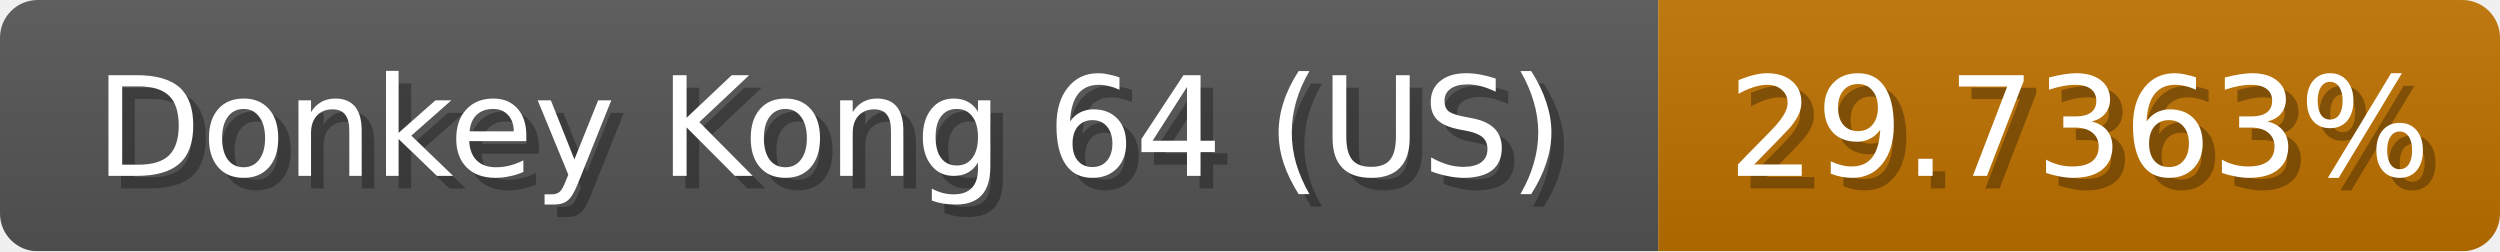
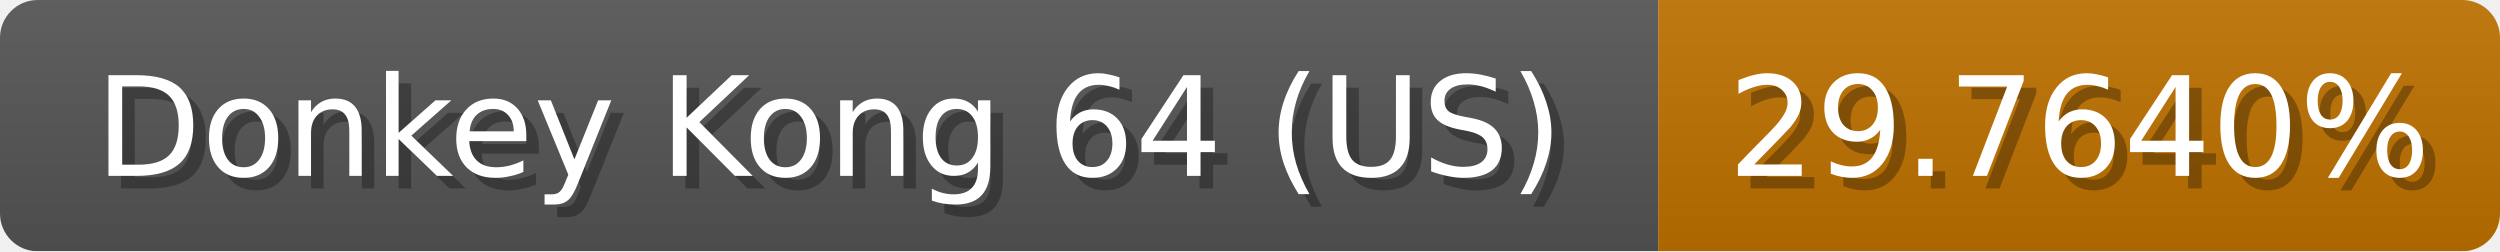
<svg xmlns="http://www.w3.org/2000/svg" width="199" height="20">
  <linearGradient id="b" x2="0" y2="100%">
    <stop offset="0" stop-color="#bbb" stop-opacity=".1" />
    <stop offset="1" stop-opacity=".1" />
  </linearGradient>
  <mask id="anybadge_1">
    <rect width="199" height="20" rx="3" fill="#fff" />
  </mask>
  <g mask="url(#anybadge_1)">
    <path fill="#555" d="M0 0h132v20H0z" />
    <path fill="#c07200" d="M132 0h67v20H132z" />
    <path fill="url(#b)" d="M0 0h199v20H0z" />
  </g>
  <g fill="#fff" text-anchor="middle" font-family="DejaVu Sans,Verdana,Geneva,sans-serif" font-size="11">
    <text x="67.0" y="15" fill="#010101" fill-opacity=".3">Donkey Kong 64 (US)</text>
    <text x="66.0" y="14">Donkey Kong 64 (US)</text>
  </g>
  <g fill="#fff" text-anchor="middle" font-family="DejaVu Sans,Verdana,Geneva,sans-serif" font-size="11">
-     <text x="166.5" y="15" fill="#010101" fill-opacity=".3">29.7363%</text>
-     <text x="165.5" y="14">29.7363%</text>
+     <text x="166.5" y="15" fill="#010101" fill-opacity=".3">29.7640%</text>
+     <text x="165.5" y="14">29.7640%</text>
  </g>
</svg>
